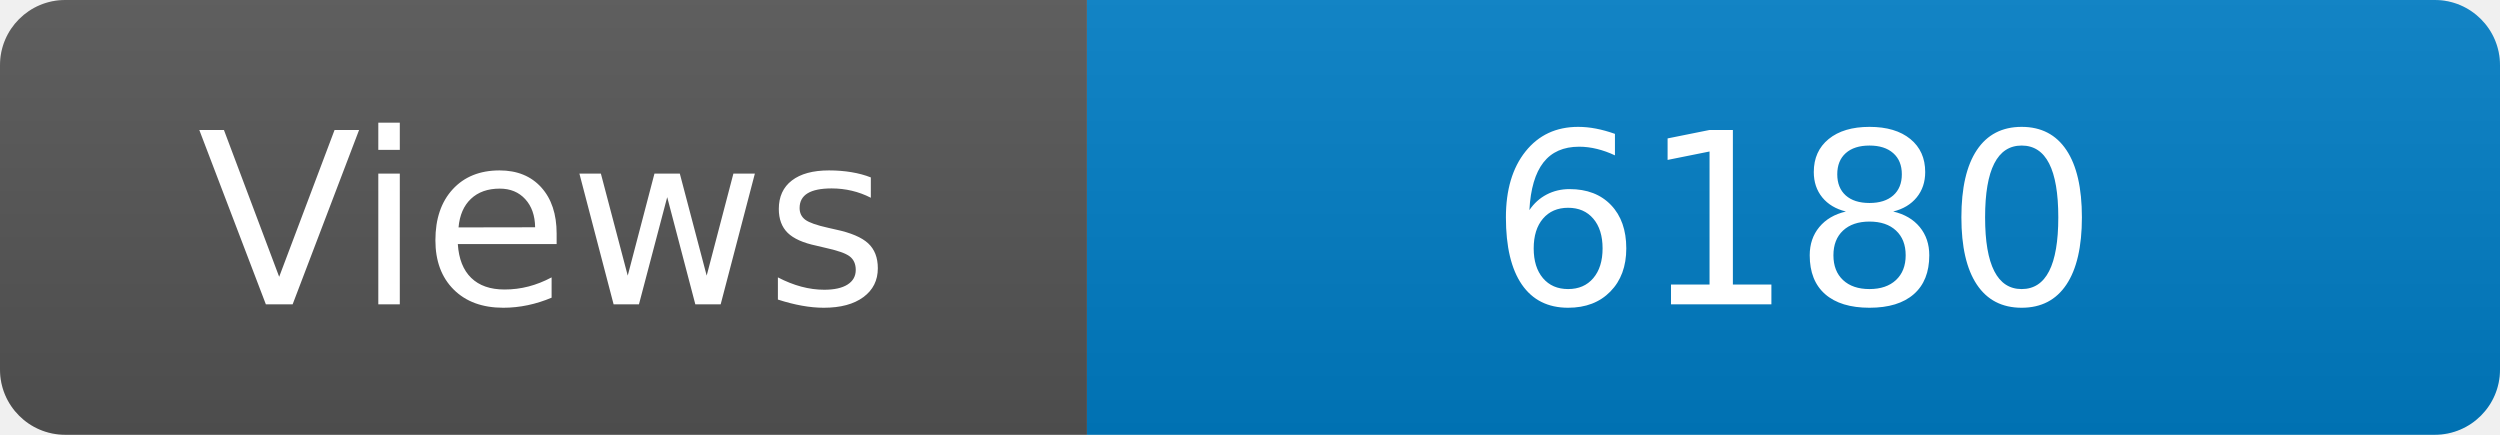
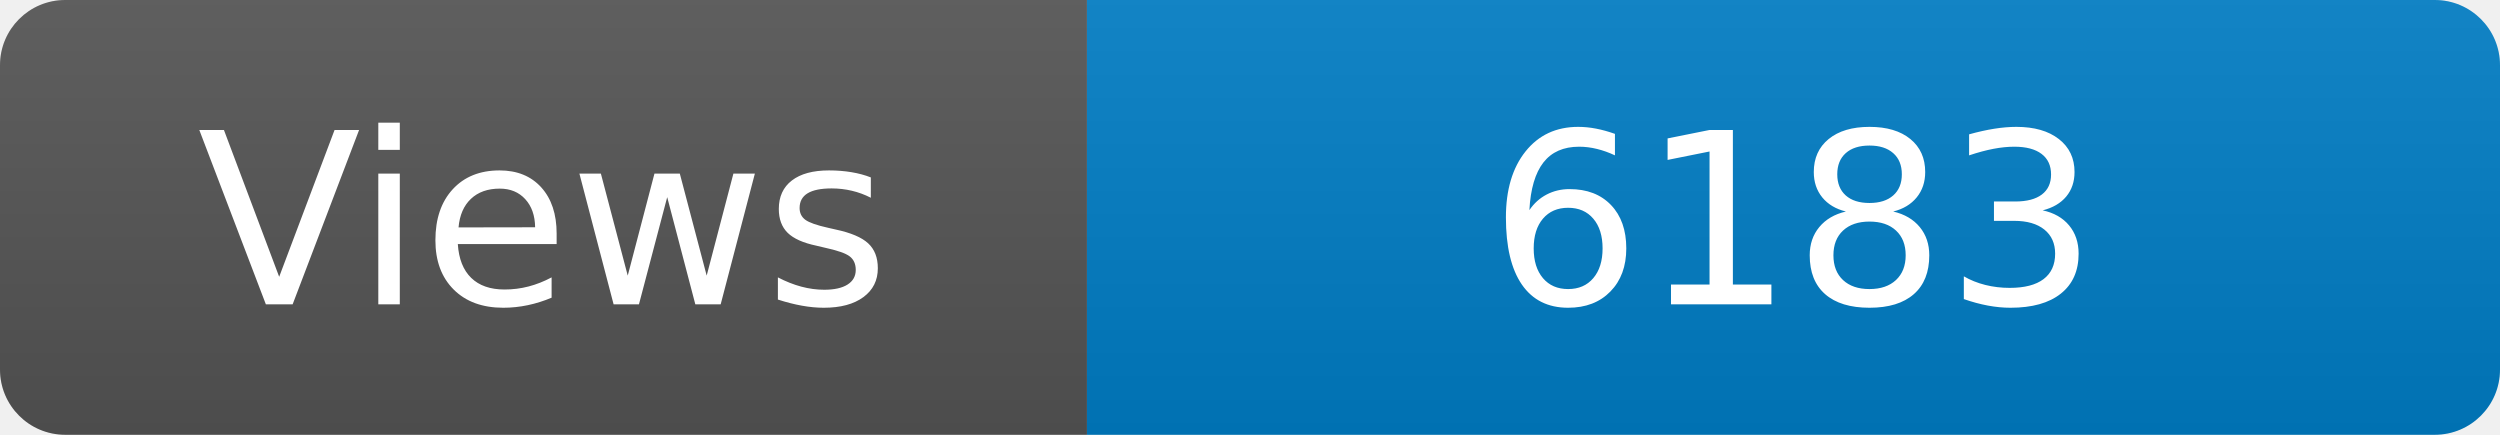
<svg xmlns="http://www.w3.org/2000/svg" width="115" height="20" role="img" aria-label="Maintained?: yes">
  <linearGradient id="s" x2="0" y2="100%">
    <stop offset="0" stop-color="#bbb" stop-opacity=".1" />
    <stop offset="1" stop-opacity=".1" />
  </linearGradient>
  <clipPath id="r">
    <rect width="115" height="20" rx="3" fill="#fff" />
  </clipPath>
  <g clip-path="url(#r)">
    <rect width="50" height="20" fill="#555" />
    <rect x="50" width="160" height="20" fill="#007ec6" />
    <rect width="115" height="20" fill="url(#s)" />
  </g>
  <g fill="#fff" text-anchor="middle" font-family="Verdana,Geneva,DejaVu Sans,sans-serif" font-size="110">
    <text x="250" y="140" transform="scale(.1)" fill="#fff">Views</text>
-     <text x="825" y="140" transform="scale(.1)" fill="#fff">6180</text>
+     <text x="825" y="140" transform="scale(.1)" fill="#fff">6183</text>
  </g>
</svg>
